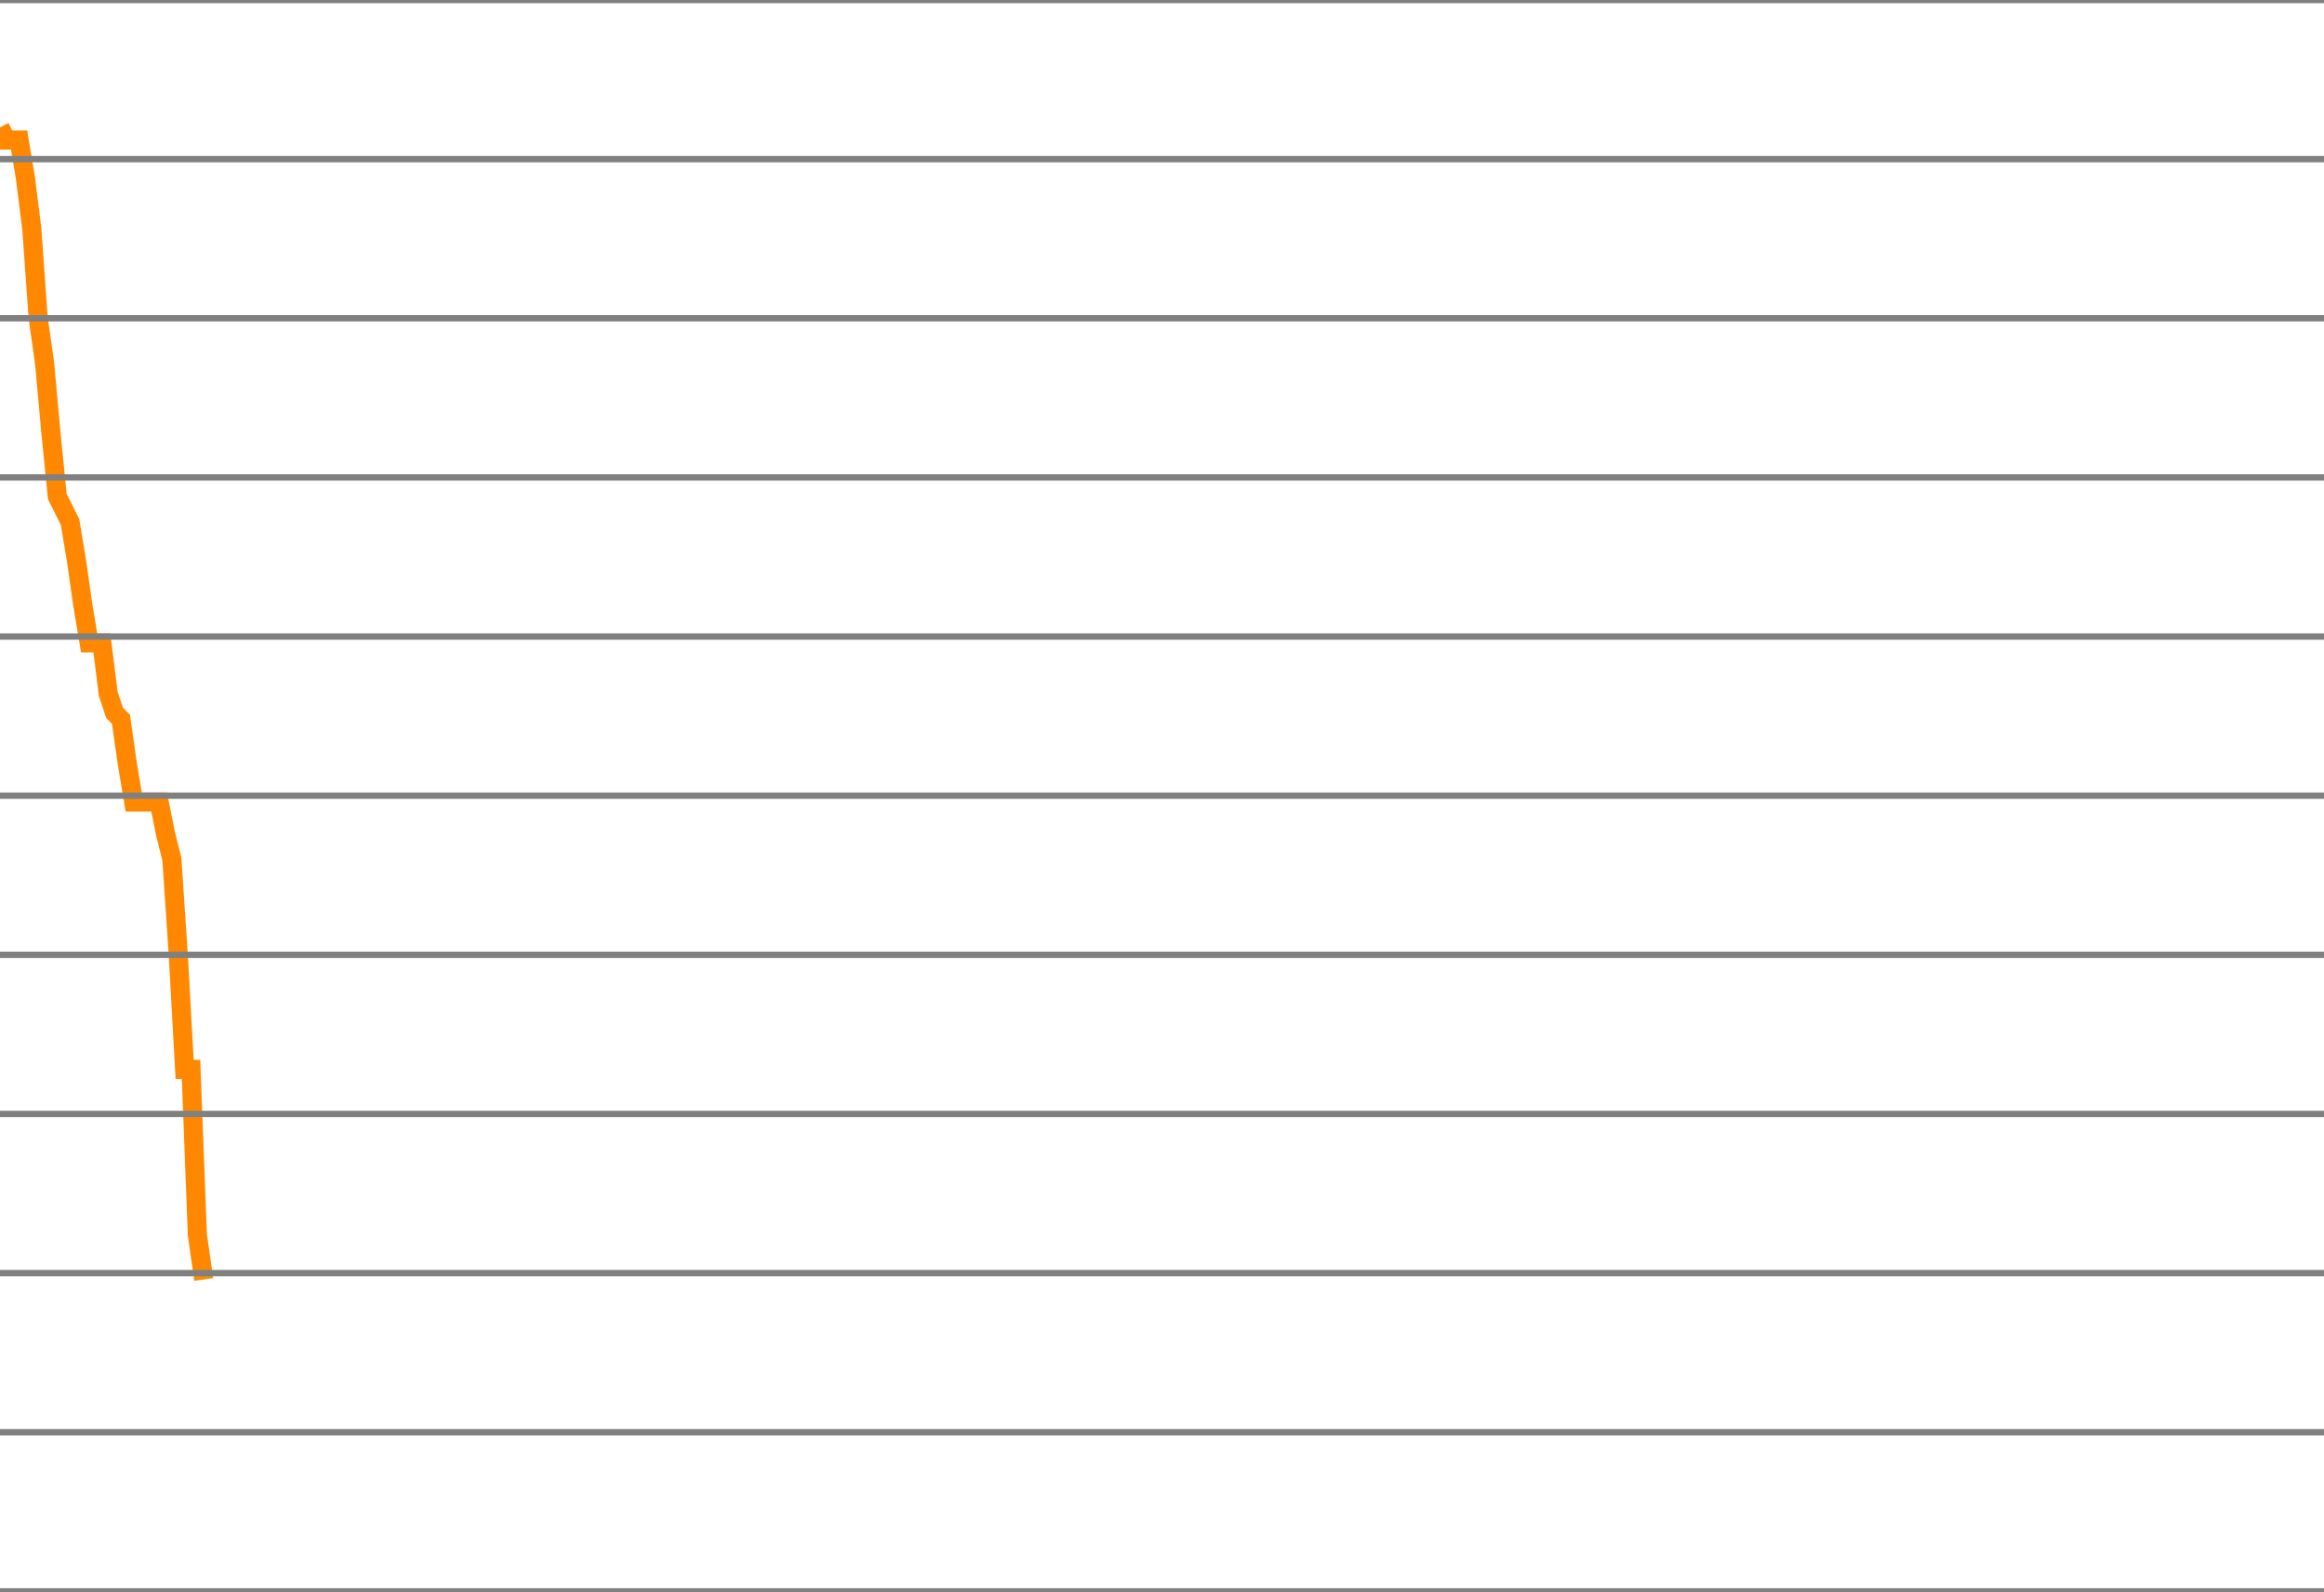
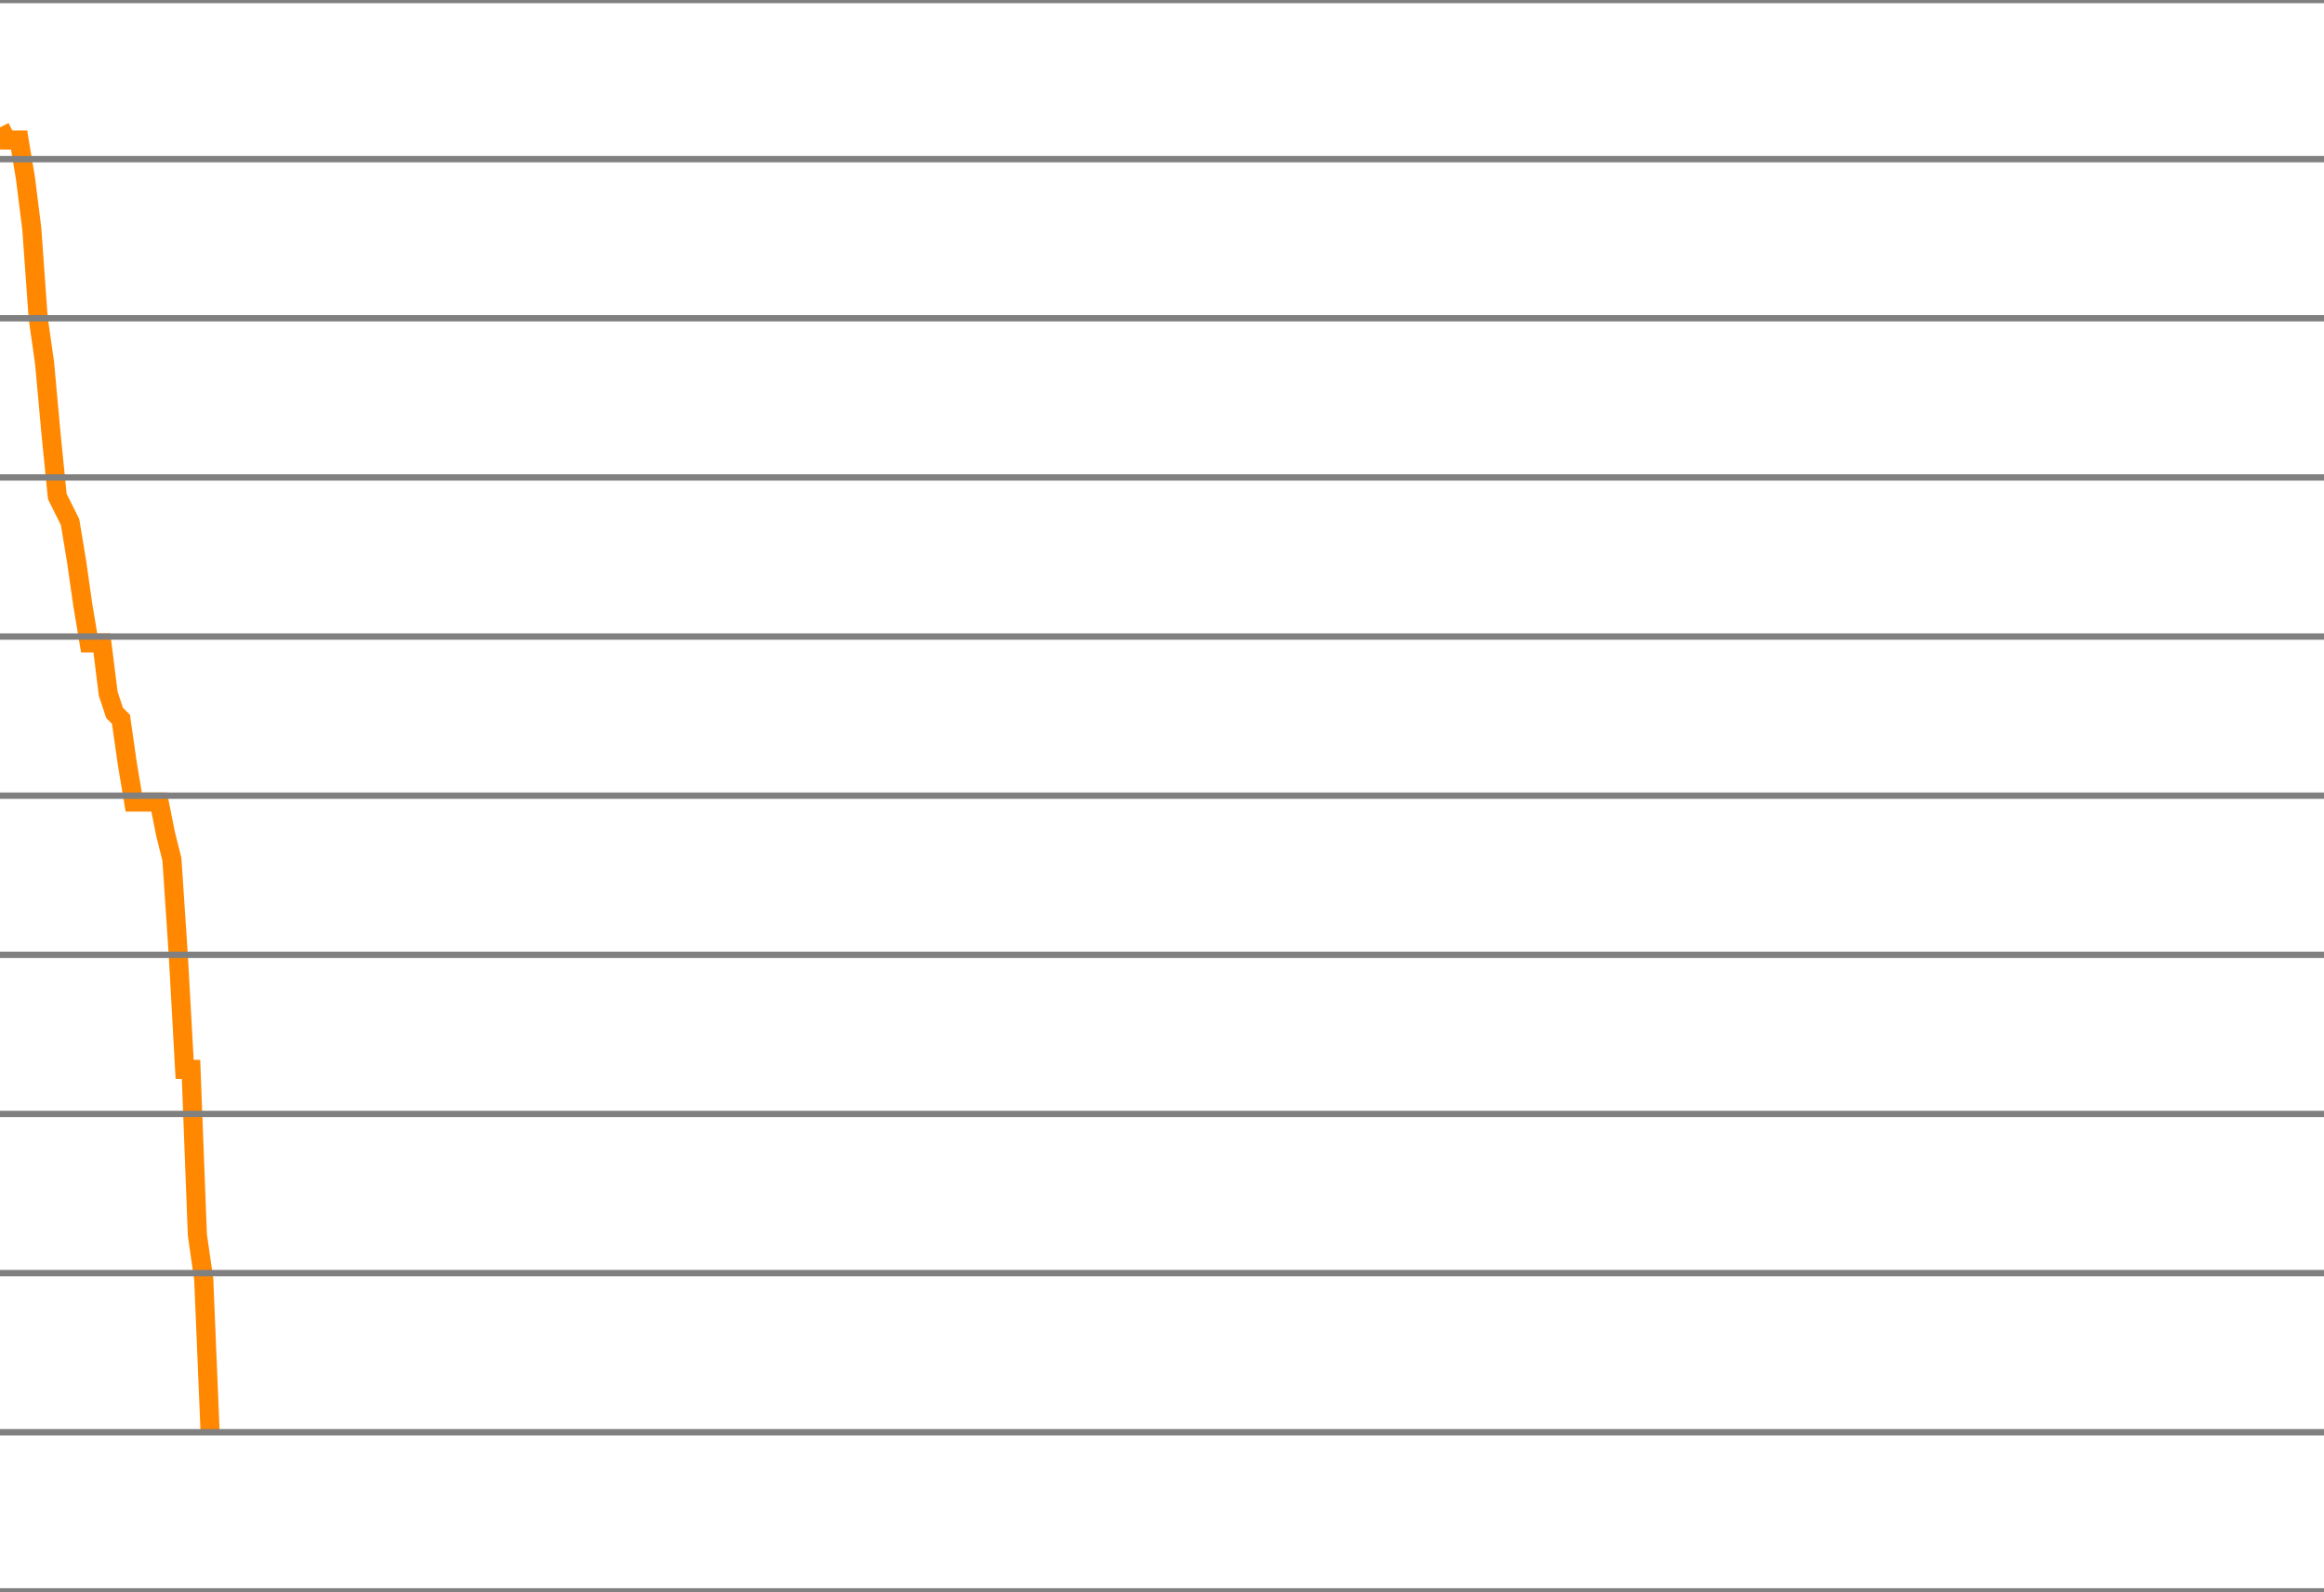
<svg xmlns="http://www.w3.org/2000/svg" version="1.1" style="background-color: #e6e6e6; width: 365px;" viewBox="0 -300 365 250" preserveAspectRatio="none">
-   <polyline fill="none" stroke="#ff8800" stroke-width="3" points="0,-280 1,-278 2,-278 3,-278 4,-272 5,-264 6,-250 7,-243 8,-232 9,-222 10,-220 11,-218 12,-212 13,-205 14,-199 15,-199 16,-199 17,-191 18,-188 19,-187 20,-180 21,-174 22,-174 23,-174 24,-174 25,-174 26,-169 27,-165 28,-150 29,-132 30,-132 31,-106 32,-99" />
+   <polyline fill="none" stroke="#ff8800" stroke-width="3" points="0,-280 1,-278 2,-278 3,-278 4,-272 5,-264 6,-250 7,-243 8,-232 9,-222 10,-220 11,-218 12,-212 13,-205 14,-199 15,-199 16,-199 17,-191 18,-188 19,-187 20,-180 21,-174 22,-174 23,-174 24,-174 25,-174 26,-169 27,-165 28,-150 29,-132 30,-132 31,-106 32,-99 33,-75" />
  <line x1="0" y1="0" x2="365" y2="0" style="stroke:grey;stroke-width:1" />
  <line x1="0" y1="-25" x2="365" y2="-25" style="stroke:grey;stroke-width:1" />
  <line x1="0" y1="-50" x2="365" y2="-50" style="stroke:grey;stroke-width:1" />
  <line x1="0" y1="-75" x2="365" y2="-75" style="stroke:grey;stroke-width:1" />
  <line x1="0" y1="-100" x2="365" y2="-100" style="stroke:grey;stroke-width:1" />
  <line x1="0" y1="-125" x2="365" y2="-125" style="stroke:grey;stroke-width:1" />
  <line x1="0" y1="-150" x2="365" y2="-150" style="stroke:grey;stroke-width:1" />
  <line x1="0" y1="-175" x2="365" y2="-175" style="stroke:grey;stroke-width:1" />
  <line x1="0" y1="-200" x2="365" y2="-200" style="stroke:grey;stroke-width:1" />
  <line x1="0" y1="-225" x2="365" y2="-225" style="stroke:grey;stroke-width:1" />
  <line x1="0" y1="-250" x2="365" y2="-250" style="stroke:grey;stroke-width:1" />
  <line x1="0" y1="-275" x2="365" y2="-275" style="stroke:grey;stroke-width:1" />
  <line x1="0" y1="-300" x2="365" y2="-300" style="stroke:grey;stroke-width:1" />
</svg>
